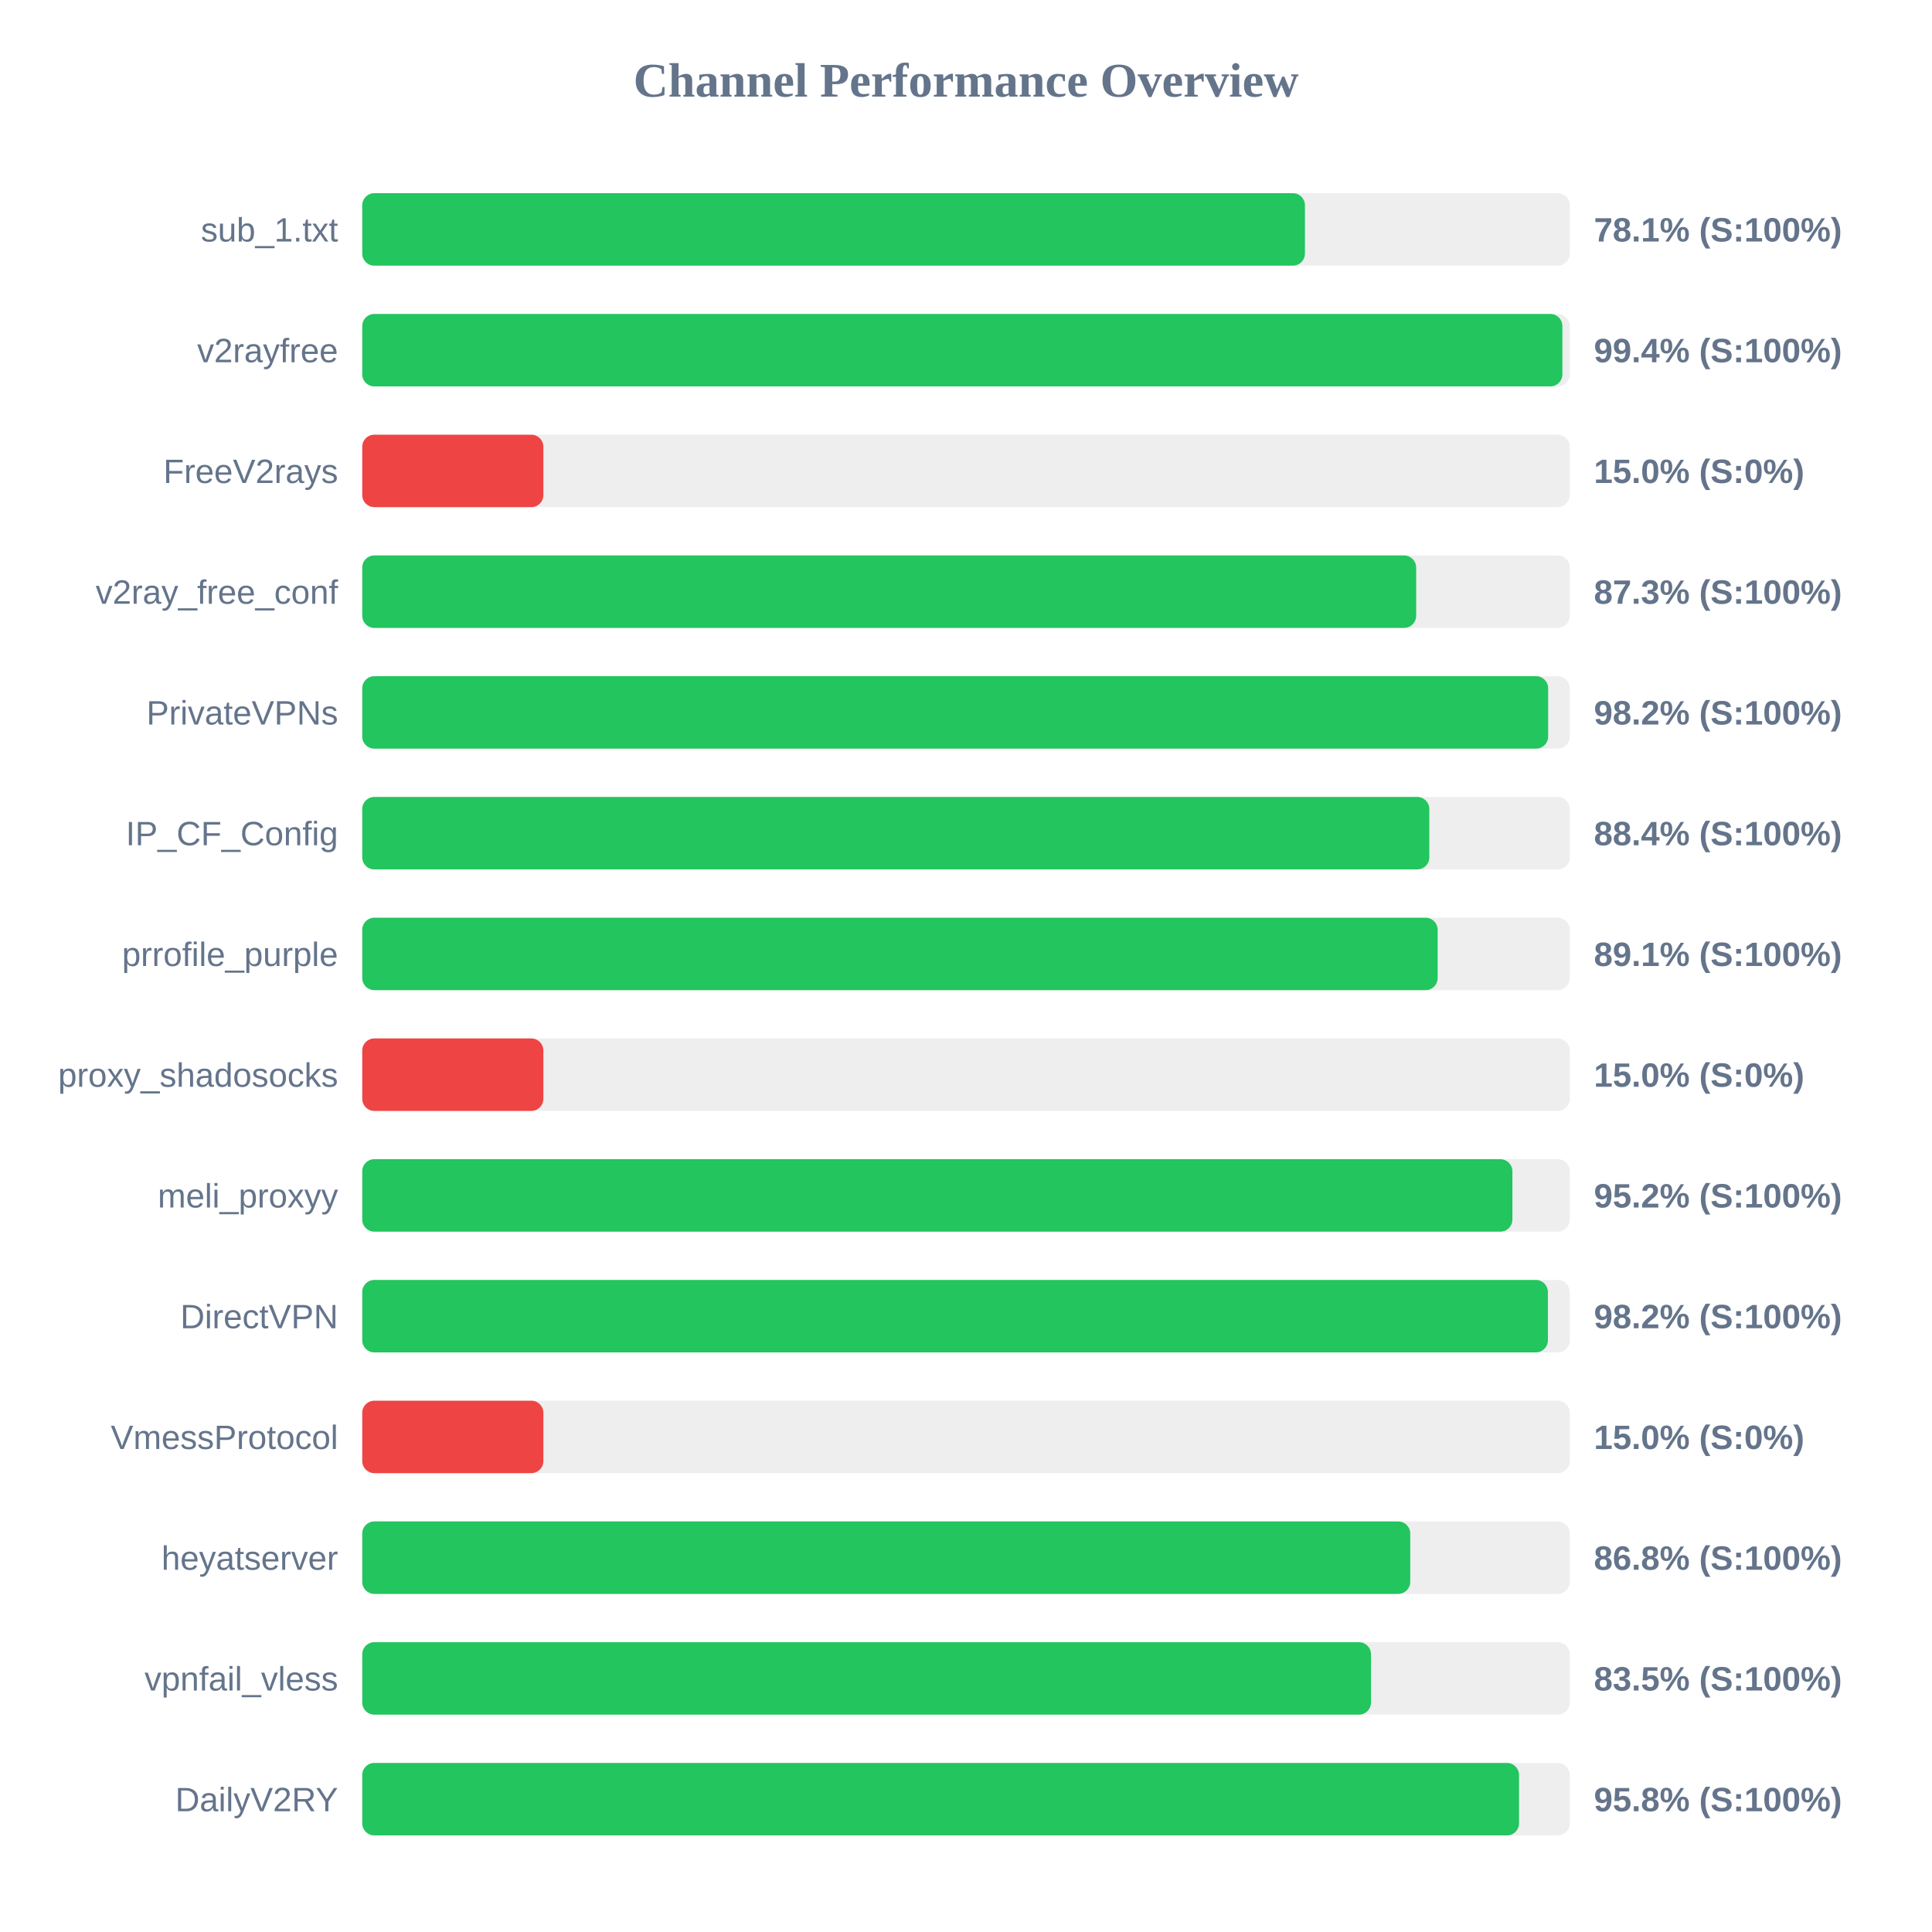
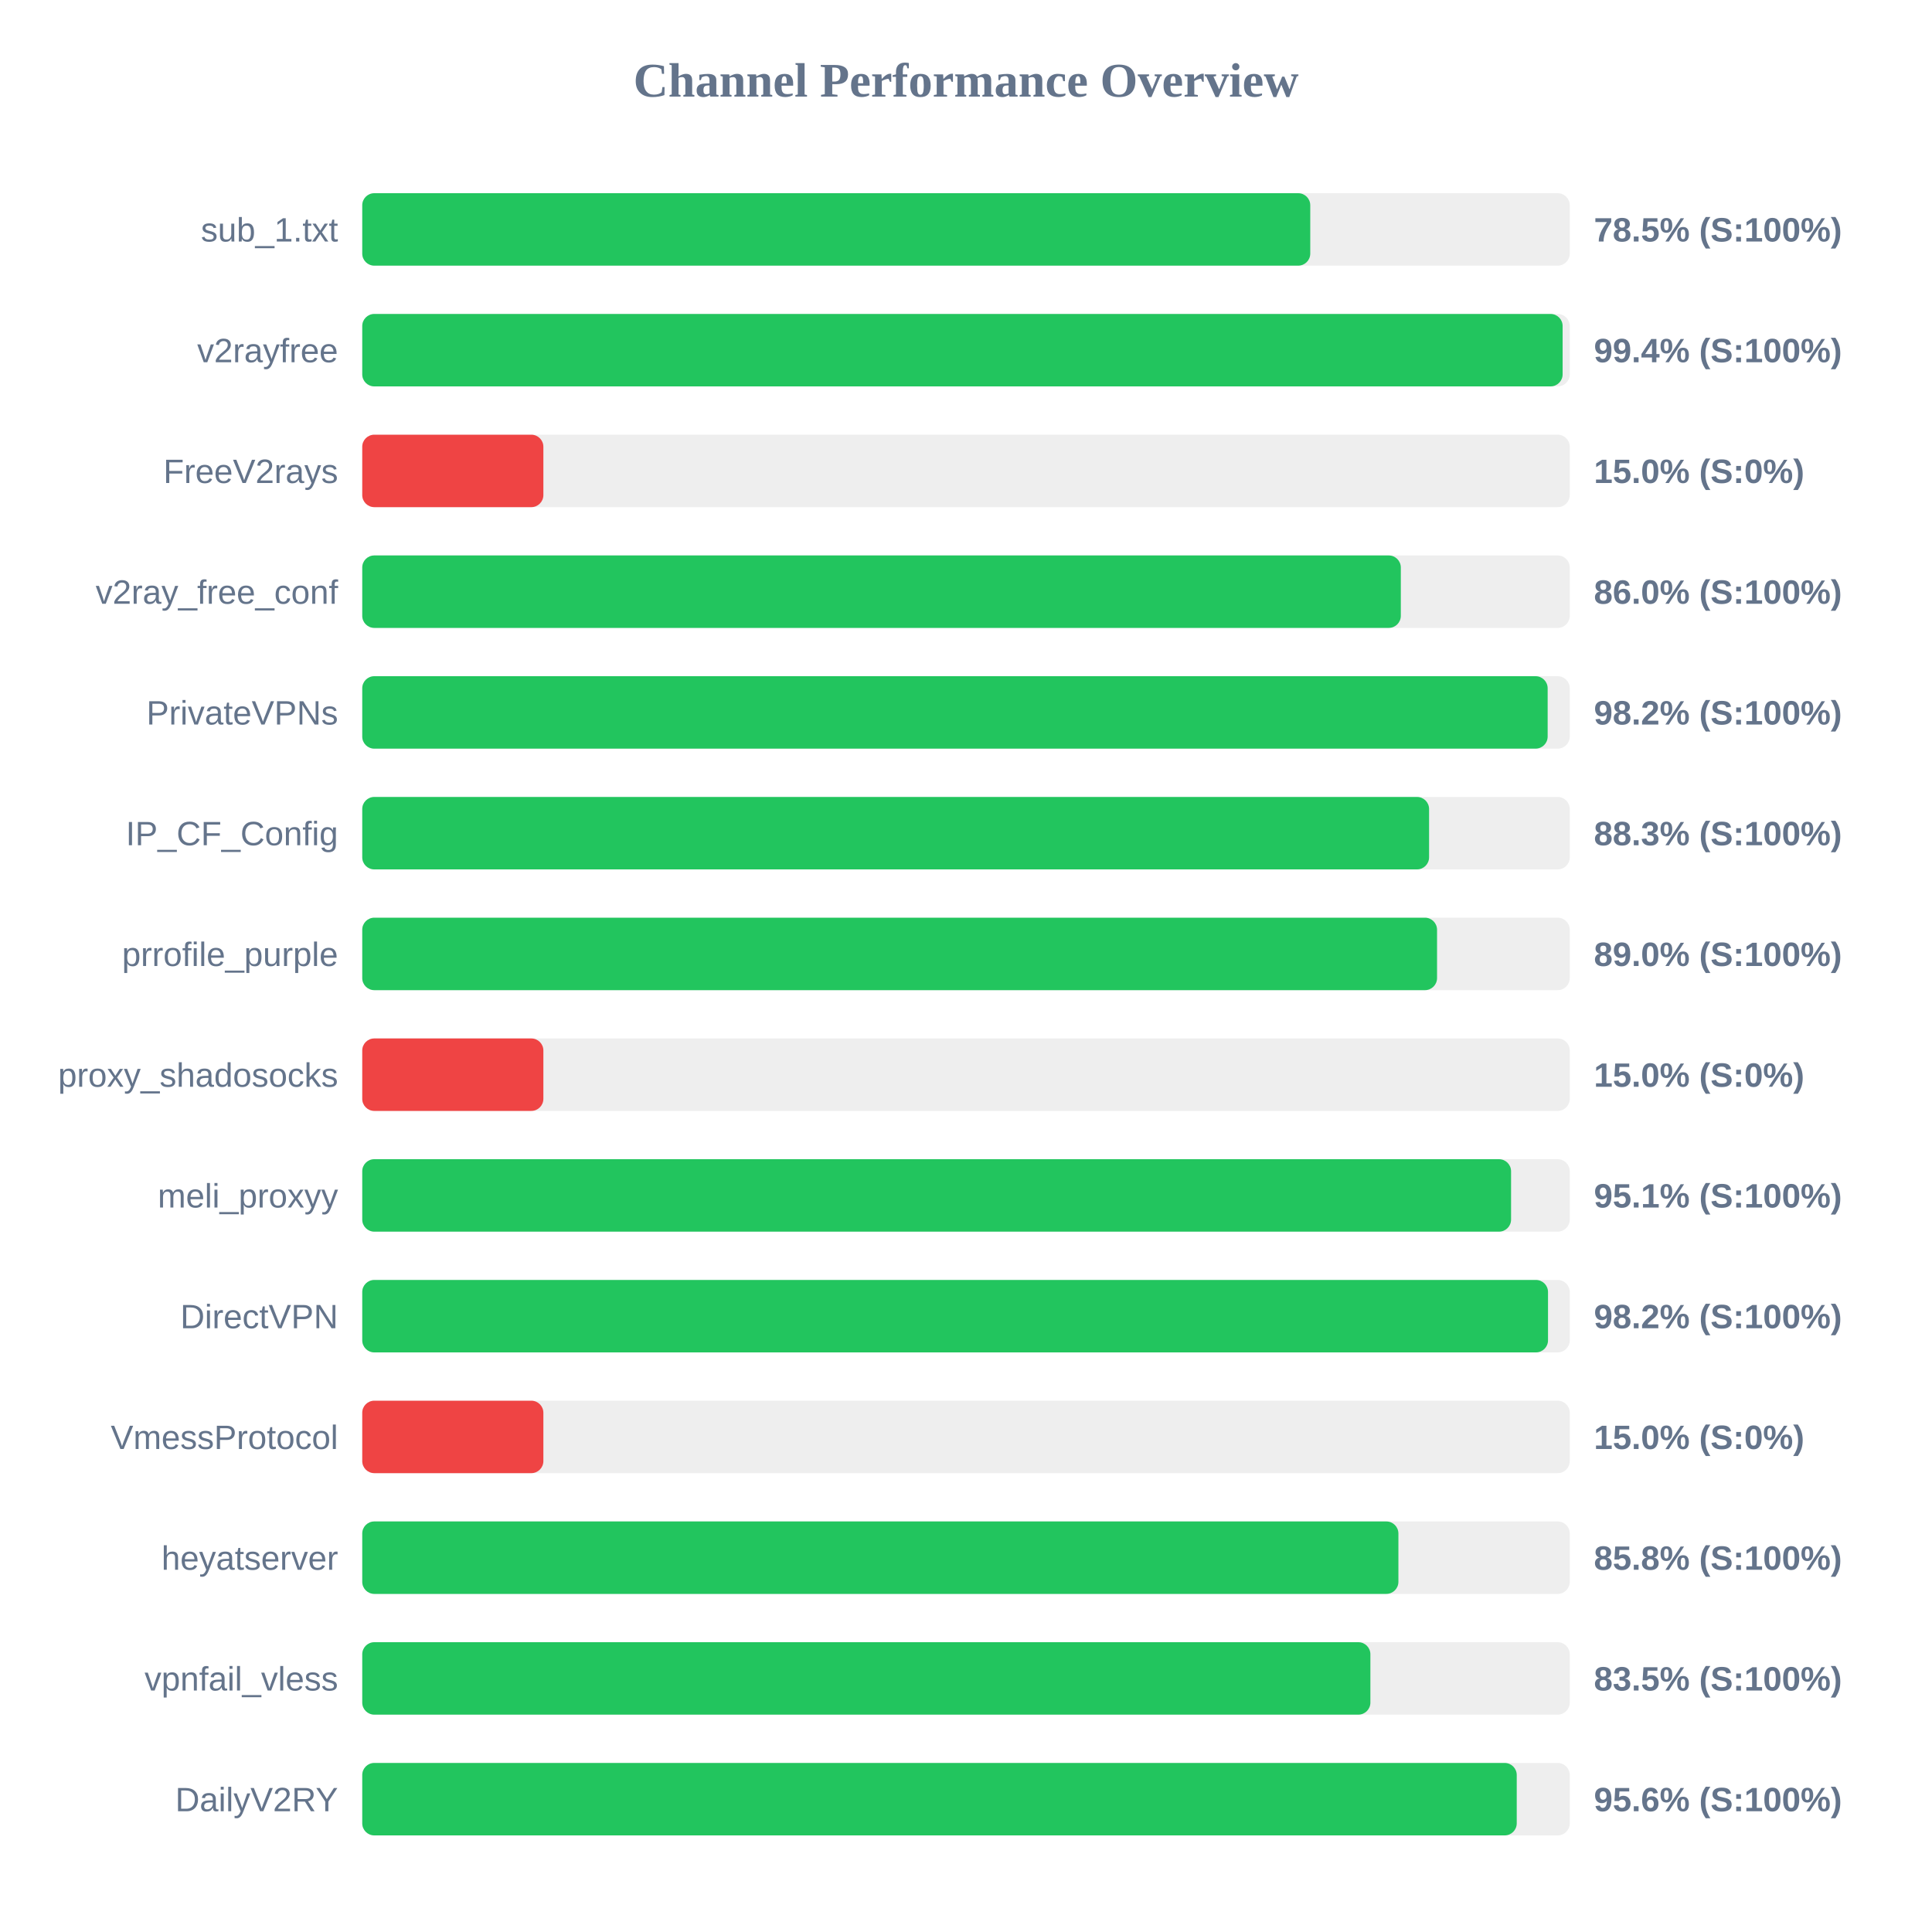
<svg xmlns="http://www.w3.org/2000/svg" width="800" height="800" version="1.1">
  <style>
        .row { font: 14px Arial; fill: #64748b; }
        .score { font: bold 14px Arial; fill: #64748b; }
    </style>
  <text x="400" y="40" text-anchor="middle" font-size="20px" font-weight="bold" fill="#64748b">Channel Performance Overview</text>
  <rect x="150" y="80" width="500" height="30" fill="#eee" rx="5" />
-   <rect x="150" y="80" width="390.35" height="30" fill="#22c55e" rx="5" />
+   <rect x="150" y="80" width="392.55" height="30" fill="#22c55e" rx="5" />
  <text x="140" y="100" text-anchor="end" class="row">sub_1.txt</text>
-   <text x="660" y="100" text-anchor="start" class="score">78.1% (S:100%)</text>
+   <text x="660" y="100" text-anchor="start" class="score">78.5% (S:100%)</text>
  <rect x="150" y="130" width="500" height="30" fill="#eee" rx="5" />
-   <rect x="150" y="130" width="496.95" height="30" fill="#22c55e" rx="5" />
+   <rect x="150" y="130" width="497.05" height="30" fill="#22c55e" rx="5" />
  <text x="140" y="150" text-anchor="end" class="row">v2rayfree</text>
  <text x="660" y="150" text-anchor="start" class="score">99.4% (S:100%)</text>
  <rect x="150" y="180" width="500" height="30" fill="#eee" rx="5" />
  <rect x="150" y="180" width="75.0" height="30" fill="#ef4444" rx="5" />
  <text x="140" y="200" text-anchor="end" class="row">FreeV2rays</text>
  <text x="660" y="200" text-anchor="start" class="score">15.0% (S:0%)</text>
  <rect x="150" y="230" width="500" height="30" fill="#eee" rx="5" />
-   <rect x="150" y="230" width="436.4" height="30" fill="#22c55e" rx="5" />
+   <rect x="150" y="230" width="430.05" height="30" fill="#22c55e" rx="5" />
  <text x="140" y="250" text-anchor="end" class="row">v2ray_free_conf</text>
-   <text x="660" y="250" text-anchor="start" class="score">87.3% (S:100%)</text>
+   <text x="660" y="250" text-anchor="start" class="score">86.0% (S:100%)</text>
  <rect x="150" y="280" width="500" height="30" fill="#eee" rx="5" />
-   <rect x="150" y="280" width="491.05" height="30" fill="#22c55e" rx="5" />
+   <rect x="150" y="280" width="490.85" height="30" fill="#22c55e" rx="5" />
  <text x="140" y="300" text-anchor="end" class="row">PrivateVPNs</text>
  <text x="660" y="300" text-anchor="start" class="score">98.2% (S:100%)</text>
  <rect x="150" y="330" width="500" height="30" fill="#eee" rx="5" />
-   <rect x="150" y="330" width="441.85" height="30" fill="#22c55e" rx="5" />
+   <rect x="150" y="330" width="441.75" height="30" fill="#22c55e" rx="5" />
  <text x="140" y="350" text-anchor="end" class="row">IP_CF_Config</text>
-   <text x="660" y="350" text-anchor="start" class="score">88.4% (S:100%)</text>
+   <text x="660" y="350" text-anchor="start" class="score">88.3% (S:100%)</text>
  <rect x="150" y="380" width="500" height="30" fill="#eee" rx="5" />
-   <rect x="150" y="380" width="445.3" height="30" fill="#22c55e" rx="5" />
+   <rect x="150" y="380" width="445.05" height="30" fill="#22c55e" rx="5" />
  <text x="140" y="400" text-anchor="end" class="row">prrofile_purple</text>
-   <text x="660" y="400" text-anchor="start" class="score">89.1% (S:100%)</text>
+   <text x="660" y="400" text-anchor="start" class="score">89.0% (S:100%)</text>
  <rect x="150" y="430" width="500" height="30" fill="#eee" rx="5" />
  <rect x="150" y="430" width="75.0" height="30" fill="#ef4444" rx="5" />
  <text x="140" y="450" text-anchor="end" class="row">proxy_shadosocks</text>
  <text x="660" y="450" text-anchor="start" class="score">15.0% (S:0%)</text>
  <rect x="150" y="480" width="500" height="30" fill="#eee" rx="5" />
-   <rect x="150" y="480" width="476.25" height="30" fill="#22c55e" rx="5" />
+   <rect x="150" y="480" width="475.7" height="30" fill="#22c55e" rx="5" />
  <text x="140" y="500" text-anchor="end" class="row">meli_proxyy</text>
-   <text x="660" y="500" text-anchor="start" class="score">95.2% (S:100%)</text>
+   <text x="660" y="500" text-anchor="start" class="score">95.1% (S:100%)</text>
  <rect x="150" y="530" width="500" height="30" fill="#eee" rx="5" />
-   <rect x="150" y="530" width="490.95" height="30" fill="#22c55e" rx="5" />
+   <rect x="150" y="530" width="491.0" height="30" fill="#22c55e" rx="5" />
  <text x="140" y="550" text-anchor="end" class="row">DirectVPN</text>
  <text x="660" y="550" text-anchor="start" class="score">98.2% (S:100%)</text>
  <rect x="150" y="580" width="500" height="30" fill="#eee" rx="5" />
  <rect x="150" y="580" width="75.0" height="30" fill="#ef4444" rx="5" />
  <text x="140" y="600" text-anchor="end" class="row">VmessProtocol</text>
  <text x="660" y="600" text-anchor="start" class="score">15.0% (S:0%)</text>
  <rect x="150" y="630" width="500" height="30" fill="#eee" rx="5" />
-   <rect x="150" y="630" width="433.95" height="30" fill="#22c55e" rx="5" />
+   <rect x="150" y="630" width="429.05" height="30" fill="#22c55e" rx="5" />
  <text x="140" y="650" text-anchor="end" class="row">heyatserver</text>
-   <text x="660" y="650" text-anchor="start" class="score">86.8% (S:100%)</text>
+   <text x="660" y="650" text-anchor="start" class="score">85.8% (S:100%)</text>
  <rect x="150" y="680" width="500" height="30" fill="#eee" rx="5" />
-   <rect x="150" y="680" width="417.7" height="30" fill="#22c55e" rx="5" />
+   <rect x="150" y="680" width="417.45" height="30" fill="#22c55e" rx="5" />
  <text x="140" y="700" text-anchor="end" class="row">vpnfail_vless</text>
  <text x="660" y="700" text-anchor="start" class="score">83.5% (S:100%)</text>
  <rect x="150" y="730" width="500" height="30" fill="#eee" rx="5" />
-   <rect x="150" y="730" width="479.0" height="30" fill="#22c55e" rx="5" />
+   <rect x="150" y="730" width="478.05" height="30" fill="#22c55e" rx="5" />
  <text x="140" y="750" text-anchor="end" class="row">DailyV2RY</text>
-   <text x="660" y="750" text-anchor="start" class="score">95.8% (S:100%)</text>
+   <text x="660" y="750" text-anchor="start" class="score">95.6% (S:100%)</text>
</svg>
